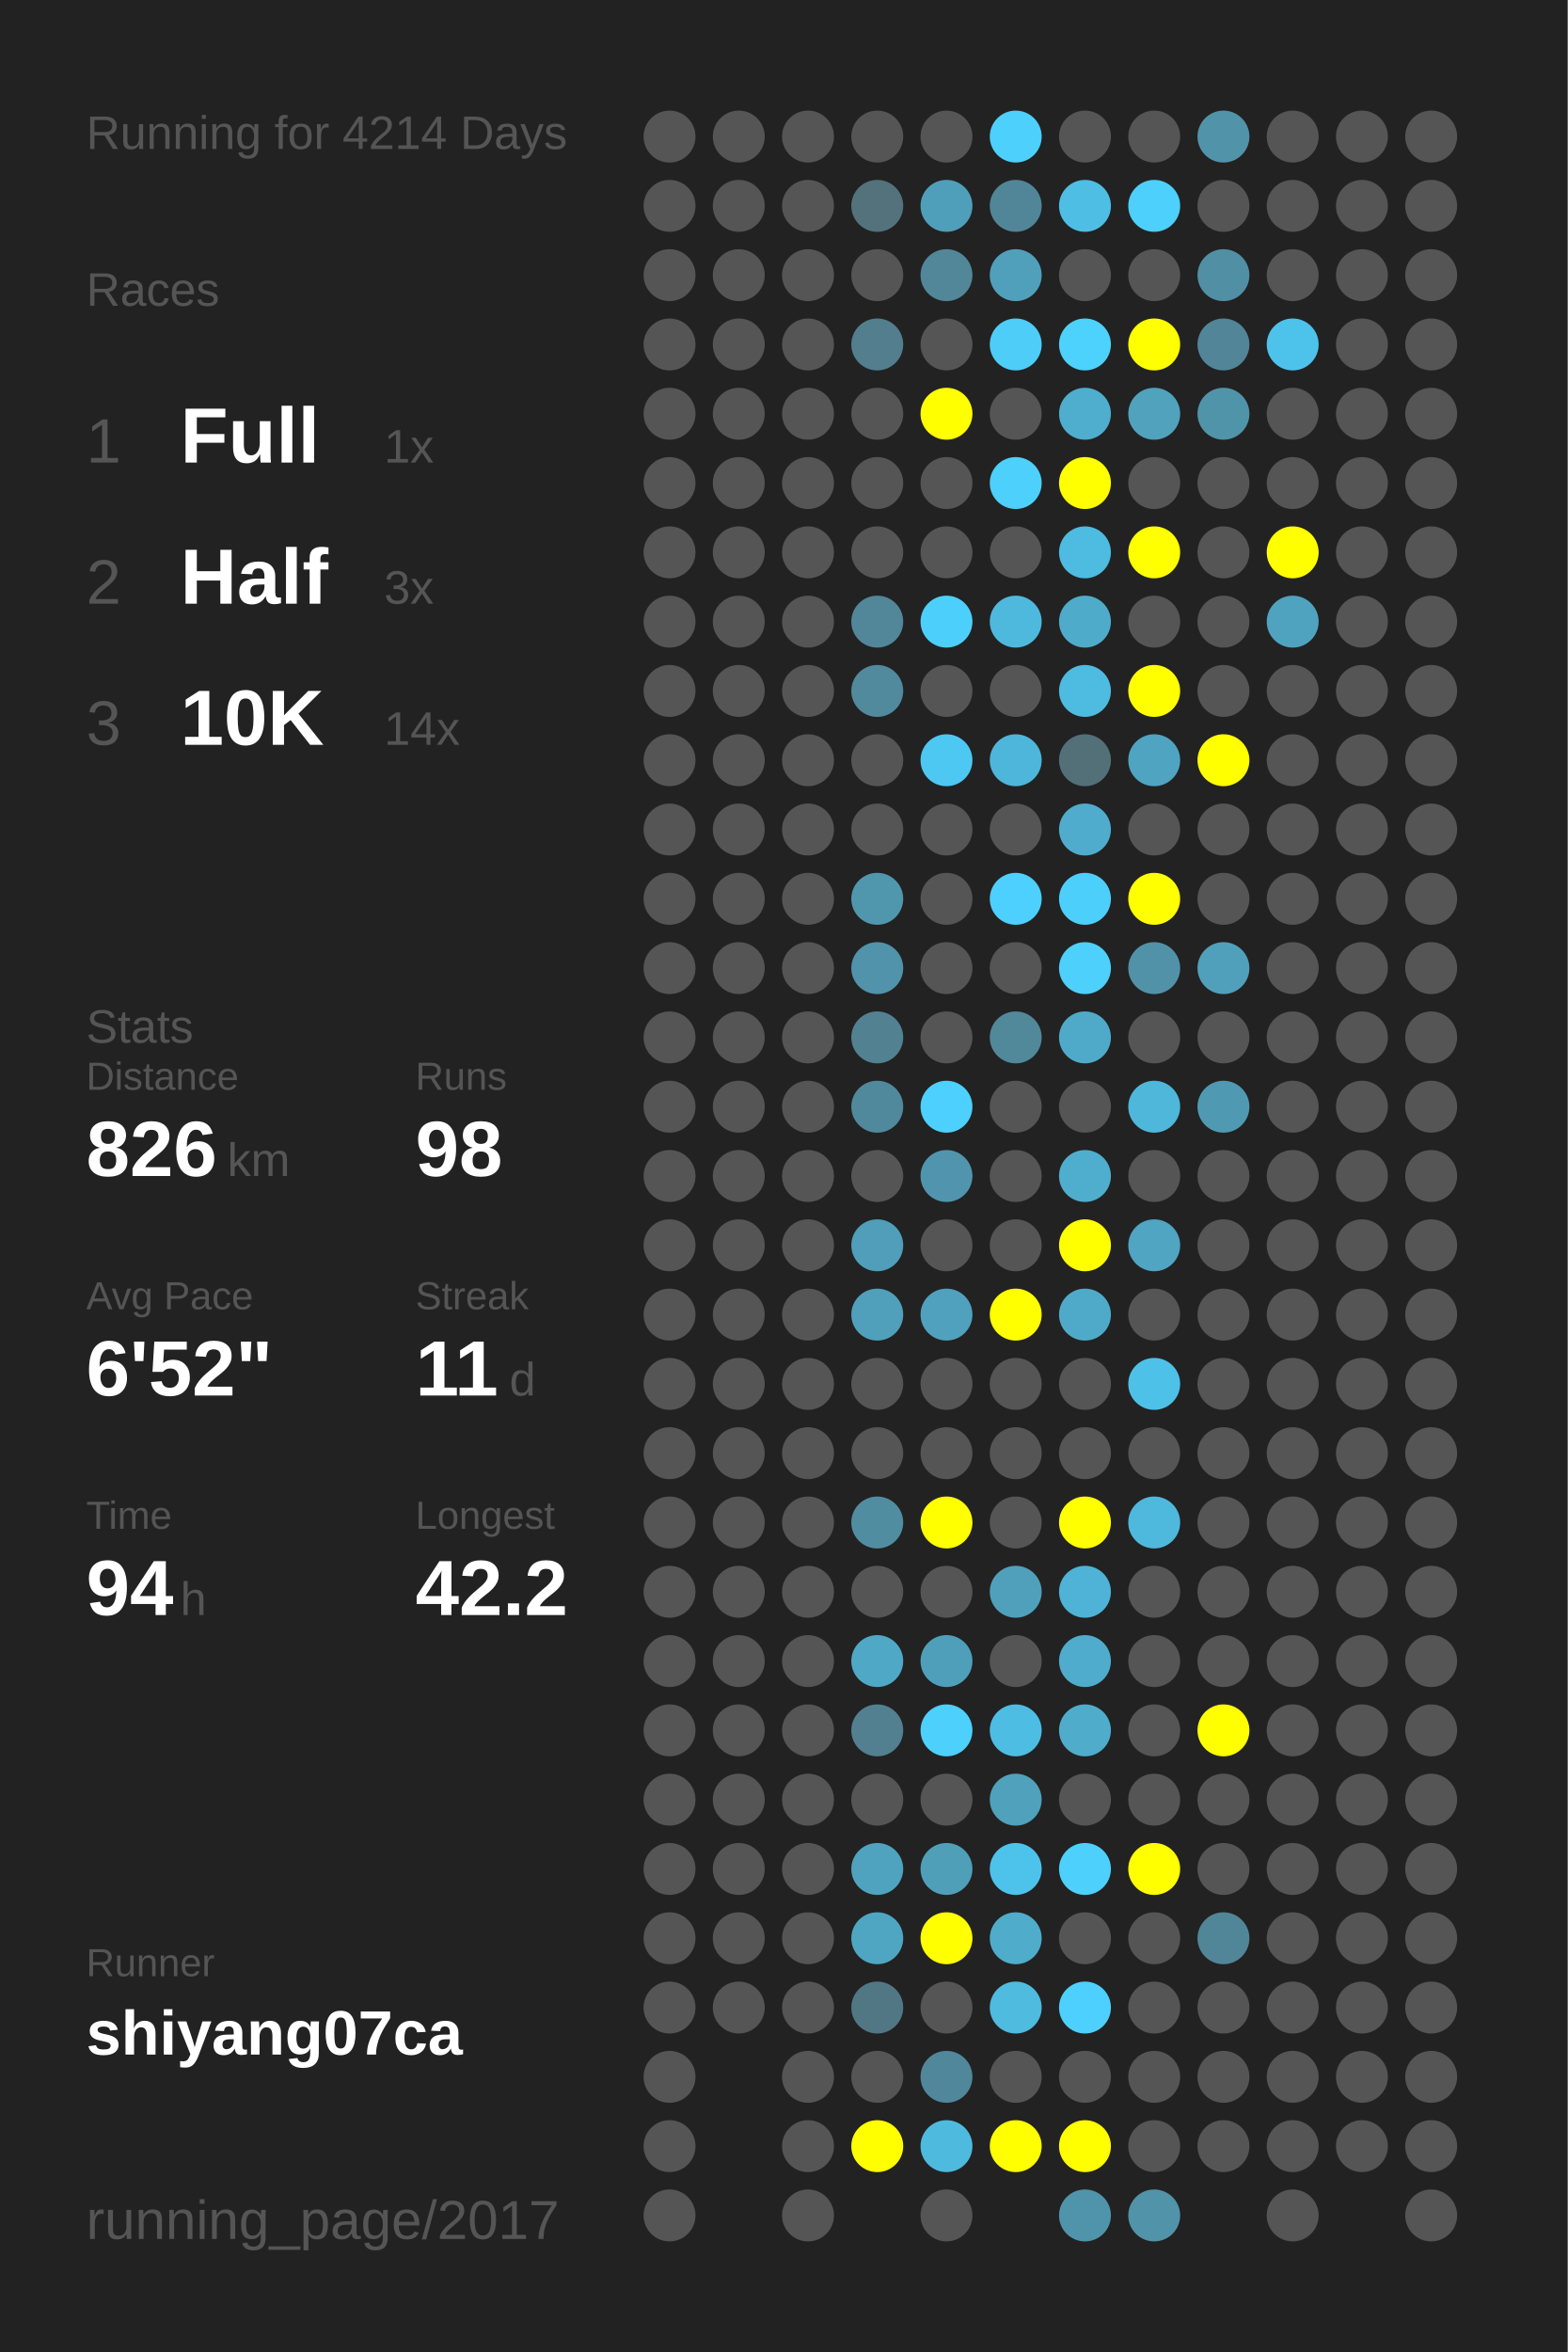
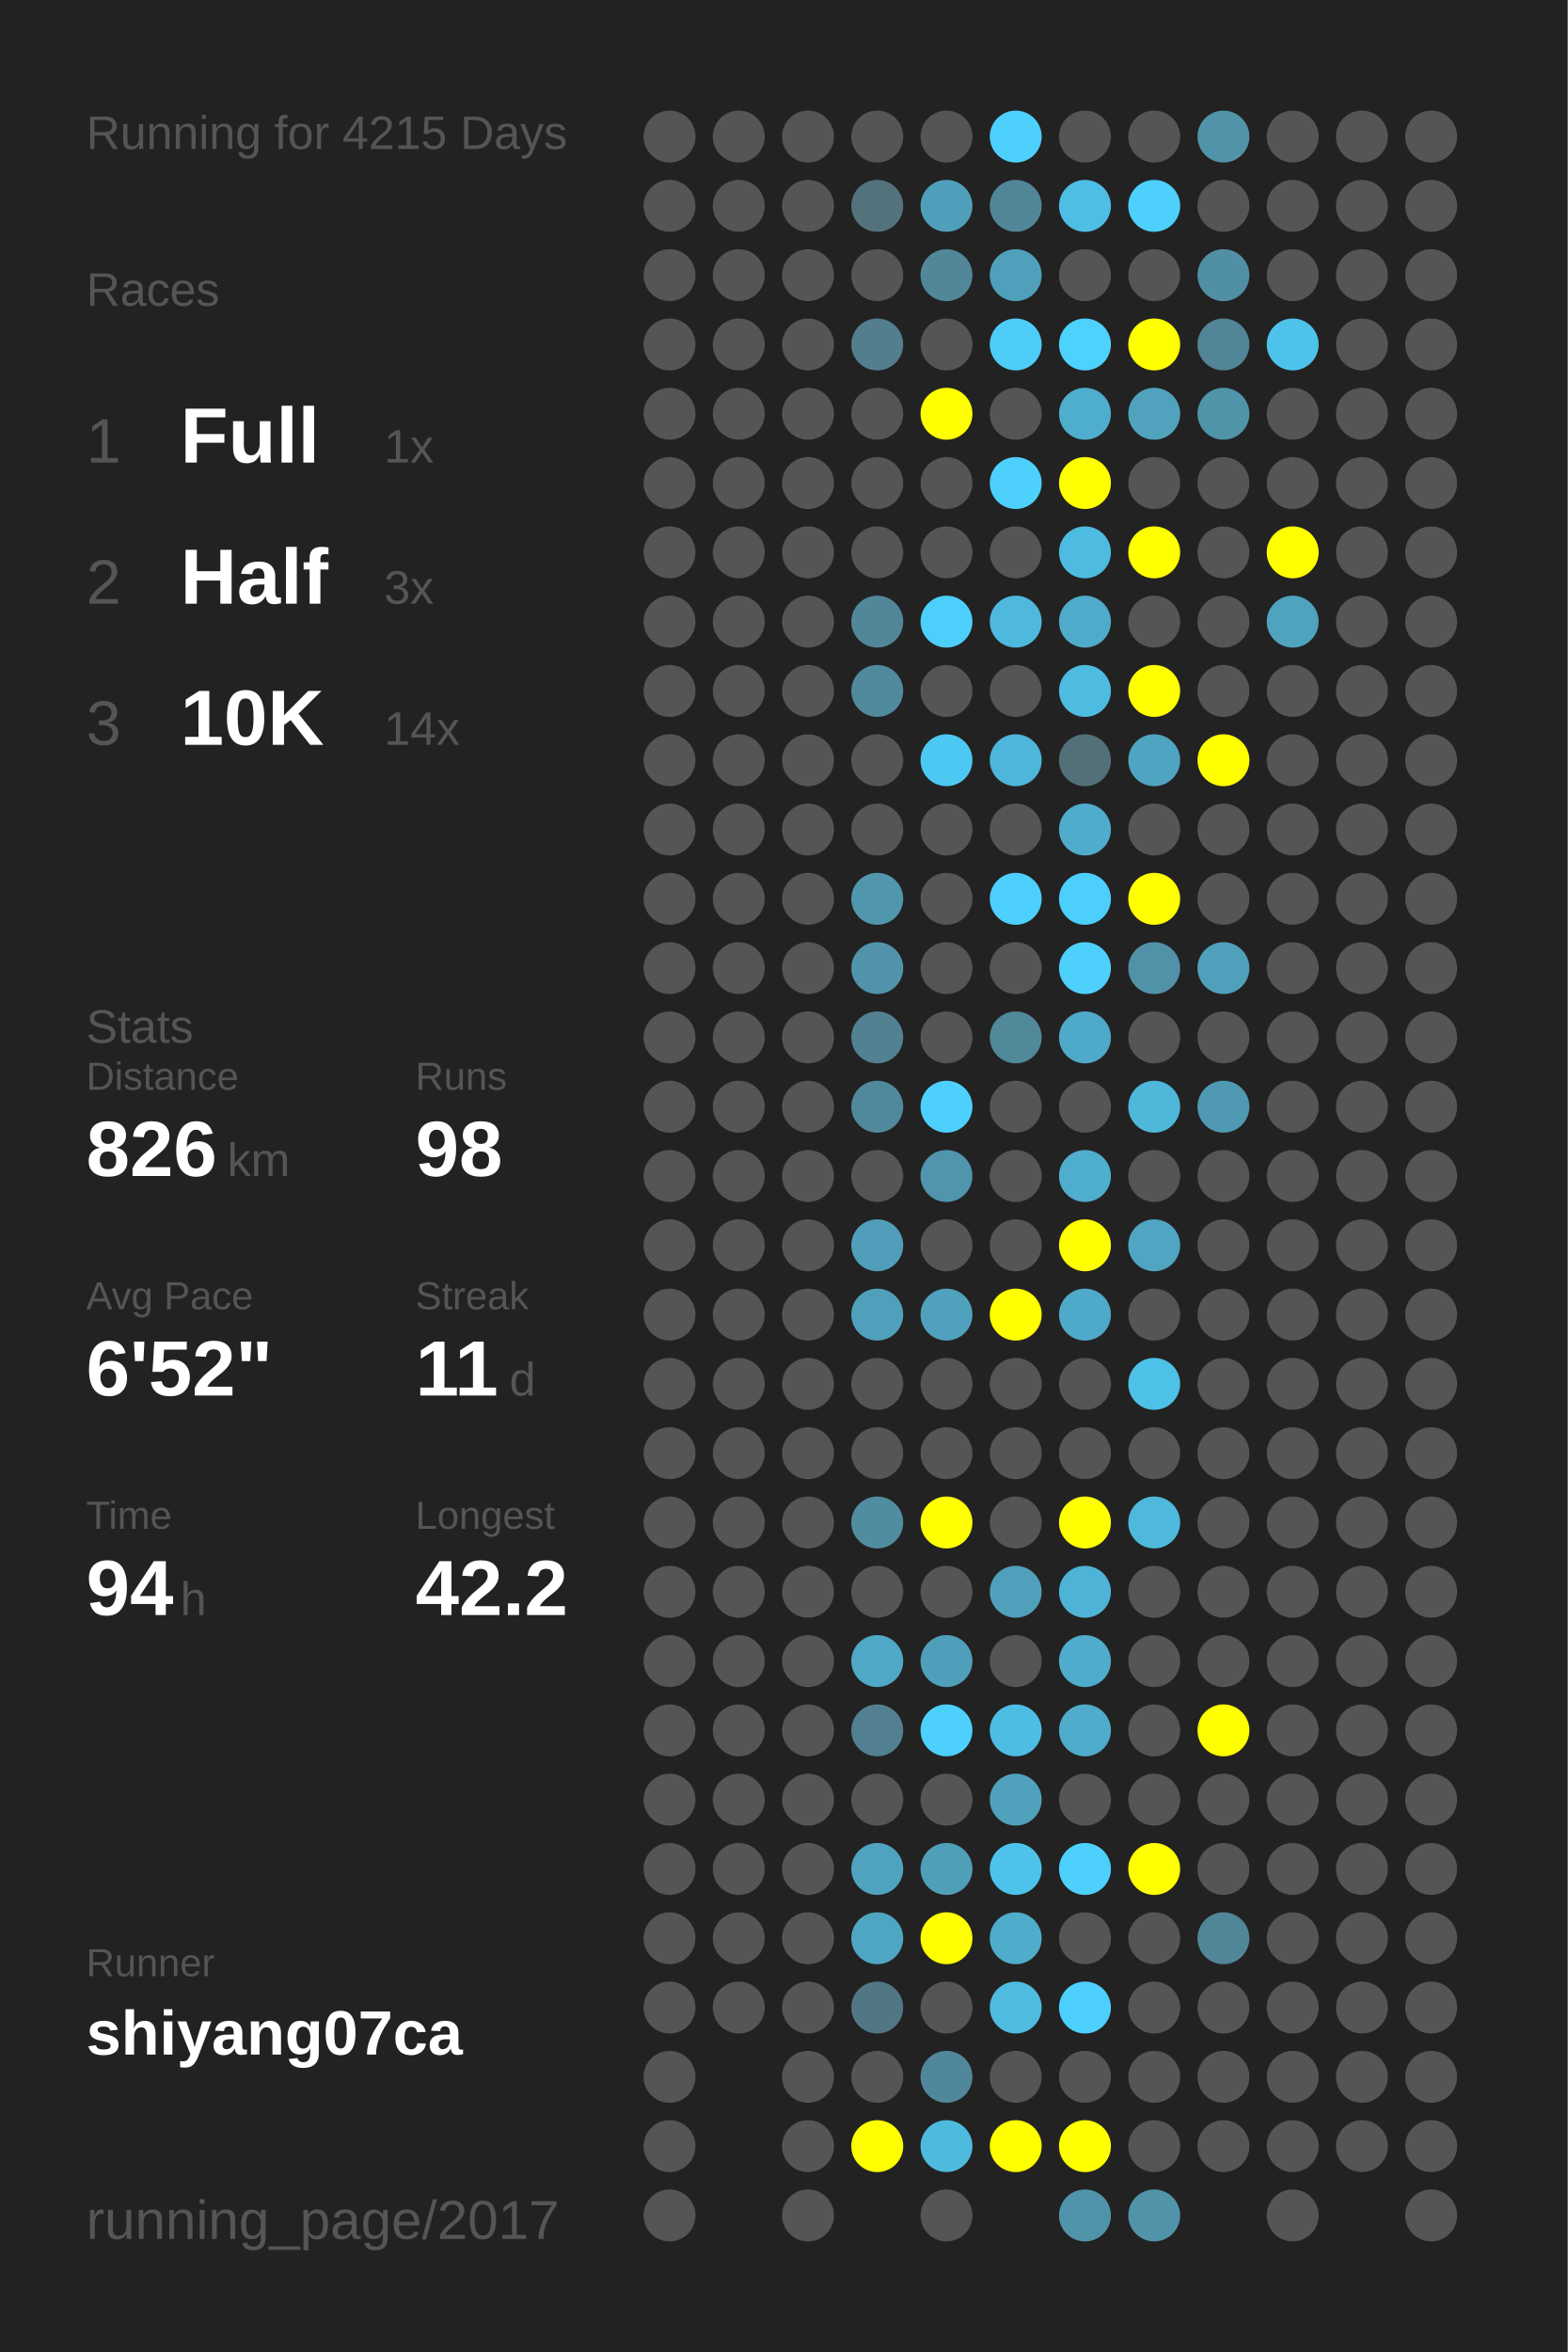
<svg xmlns="http://www.w3.org/2000/svg" baseProfile="full" height="300mm" version="1.1" viewBox="0,0,200,300" width="200mm">
  <defs />
  <rect fill="#222222" height="300" width="200" x="0" y="0" />
-   <text fill="#555555" style="font-size:6px; font-family:Arial;" x="11" y="19">Running for 4214 Days</text>
+   <text fill="#555555" style="font-size:6px; font-family:Arial;" x="11" y="19">Running for 4215 Days</text>
  <text fill="#555555" style="font-size:6px; font-family:Arial;" x="11" y="39">Races</text>
  <text fill="#555555" style="font-size:8px; font-family:Arial;" x="11" y="59">1</text>
  <text fill="#FFFFFF" style="font-size:10px; font-family:Arial; font-weight:bold;" x="23" y="59">Full</text>
  <text fill="#555555" style="font-size:6px; font-family:Arial;" x="49" y="59">1x</text>
  <text fill="#555555" style="font-size:8px; font-family:Arial;" x="11" y="77">2</text>
  <text fill="#FFFFFF" style="font-size:10px; font-family:Arial; font-weight:bold;" x="23" y="77">Half</text>
  <text fill="#555555" style="font-size:6px; font-family:Arial;" x="49" y="77">3x</text>
  <text fill="#555555" style="font-size:8px; font-family:Arial;" x="11" y="95">3</text>
  <text fill="#FFFFFF" style="font-size:10px; font-family:Arial; font-weight:bold;" x="23" y="95">10K</text>
  <text fill="#555555" style="font-size:6px; font-family:Arial;" x="49" y="95">14x</text>
  <text fill="#555555" style="font-size:6px; font-family:Arial;" x="11" y="133">Stats</text>
  <text fill="#555555" style="font-size:5px; font-family:Arial;" x="11" y="139">Distance</text>
  <text fill="#FFFFFF" style="font-size:10px; font-family:Arial; font-weight:bold;" x="11" y="150">826</text>
  <text fill="#555555" style="font-size:6px; font-family:Arial;" x="29" y="150">km</text>
  <text fill="#555555" style="font-size:5px; font-family:Arial;" x="53" y="139">Runs</text>
  <text fill="#FFFFFF" style="font-size:10px; font-family:Arial; font-weight:bold;" x="53" y="150">98</text>
  <text fill="#555555" style="font-size:5px; font-family:Arial;" x="11" y="167">Avg Pace</text>
  <text fill="#FFFFFF" style="font-size:10px; font-family:Arial; font-weight:bold;" x="11" y="178">6'52"</text>
  <text fill="#555555" style="font-size:5px; font-family:Arial;" x="53" y="167">Streak</text>
  <text fill="#FFFFFF" style="font-size:10px; font-family:Arial; font-weight:bold;" x="53" y="178">11</text>
  <text fill="#555555" style="font-size:6px; font-family:Arial;" x="65" y="178">d</text>
  <text fill="#555555" style="font-size:5px; font-family:Arial;" x="11" y="195">Time</text>
  <text fill="#FFFFFF" style="font-size:10px; font-family:Arial; font-weight:bold;" x="11" y="206">94</text>
  <text fill="#555555" style="font-size:6px; font-family:Arial;" x="23" y="206">h</text>
  <text fill="#555555" style="font-size:5px; font-family:Arial;" x="53" y="195">Longest</text>
  <text fill="#FFFFFF" style="font-size:10px; font-family:Arial; font-weight:bold;" x="53" y="206">42.2</text>
  <text fill="#555555" style="font-size:5px; font-family:Arial;" x="11" y="252.065">Runner</text>
  <text fill="#FFFFFF" style="font-size:8px; font-family:Arial; font-weight:bold;" x="11" y="262.065">shiyang07ca</text>
  <text fill="#555555" style="font-size:7px; font-family:Arial;" x="11" y="285.581">running_page/2017</text>
  <circle cx="85.417" cy="17.419" fill="#555555" r="3.312" />
  <circle cx="85.417" cy="26.258" fill="#555555" r="3.312" />
  <circle cx="85.417" cy="35.097" fill="#555555" r="3.312" />
  <circle cx="85.417" cy="43.935" fill="#555555" r="3.312" />
  <circle cx="85.417" cy="52.774" fill="#555555" r="3.312" />
  <circle cx="85.417" cy="61.613" fill="#555555" r="3.312" />
  <circle cx="85.417" cy="70.452" fill="#555555" r="3.312" />
  <circle cx="85.417" cy="79.29" fill="#555555" r="3.312" />
  <circle cx="85.417" cy="88.129" fill="#555555" r="3.312" />
  <circle cx="85.417" cy="96.968" fill="#555555" r="3.312" />
  <circle cx="85.417" cy="105.806" fill="#555555" r="3.312" />
  <circle cx="85.417" cy="114.645" fill="#555555" r="3.312" />
  <circle cx="85.417" cy="123.484" fill="#555555" r="3.312" />
  <circle cx="85.417" cy="132.323" fill="#555555" r="3.312" />
  <circle cx="85.417" cy="141.161" fill="#555555" r="3.312" />
  <circle cx="85.417" cy="150" fill="#555555" r="3.312" />
  <circle cx="85.417" cy="158.839" fill="#555555" r="3.312" />
  <circle cx="85.417" cy="167.677" fill="#555555" r="3.312" />
  <circle cx="85.417" cy="176.516" fill="#555555" r="3.312" />
  <circle cx="85.417" cy="185.355" fill="#555555" r="3.312" />
  <circle cx="85.417" cy="194.194" fill="#555555" r="3.312" />
  <circle cx="85.417" cy="203.032" fill="#555555" r="3.312" />
  <circle cx="85.417" cy="211.871" fill="#555555" r="3.312" />
  <circle cx="85.417" cy="220.71" fill="#555555" r="3.312" />
  <circle cx="85.417" cy="229.548" fill="#555555" r="3.312" />
  <circle cx="85.417" cy="238.387" fill="#555555" r="3.312" />
  <circle cx="85.417" cy="247.226" fill="#555555" r="3.312" />
  <circle cx="85.417" cy="256.065" fill="#555555" r="3.312" />
  <circle cx="85.417" cy="264.903" fill="#555555" r="3.312" />
  <circle cx="85.417" cy="273.742" fill="#555555" r="3.312" />
  <circle cx="85.417" cy="282.581" fill="#555555" r="3.312" />
  <circle cx="94.25" cy="17.419" fill="#555555" r="3.312" />
  <circle cx="94.25" cy="26.258" fill="#555555" r="3.312" />
  <circle cx="94.25" cy="35.097" fill="#555555" r="3.312" />
  <circle cx="94.25" cy="43.935" fill="#555555" r="3.312" />
  <circle cx="94.25" cy="52.774" fill="#555555" r="3.312" />
  <circle cx="94.25" cy="61.613" fill="#555555" r="3.312" />
  <circle cx="94.25" cy="70.452" fill="#555555" r="3.312" />
  <circle cx="94.25" cy="79.29" fill="#555555" r="3.312" />
  <circle cx="94.25" cy="88.129" fill="#555555" r="3.312" />
  <circle cx="94.25" cy="96.968" fill="#555555" r="3.312" />
  <circle cx="94.25" cy="105.806" fill="#555555" r="3.312" />
  <circle cx="94.25" cy="114.645" fill="#555555" r="3.312" />
  <circle cx="94.25" cy="123.484" fill="#555555" r="3.312" />
  <circle cx="94.25" cy="132.323" fill="#555555" r="3.312" />
  <circle cx="94.25" cy="141.161" fill="#555555" r="3.312" />
  <circle cx="94.25" cy="150" fill="#555555" r="3.312" />
  <circle cx="94.25" cy="158.839" fill="#555555" r="3.312" />
  <circle cx="94.25" cy="167.677" fill="#555555" r="3.312" />
  <circle cx="94.25" cy="176.516" fill="#555555" r="3.312" />
  <circle cx="94.25" cy="185.355" fill="#555555" r="3.312" />
  <circle cx="94.25" cy="194.194" fill="#555555" r="3.312" />
  <circle cx="94.25" cy="203.032" fill="#555555" r="3.312" />
  <circle cx="94.25" cy="211.871" fill="#555555" r="3.312" />
  <circle cx="94.25" cy="220.71" fill="#555555" r="3.312" />
  <circle cx="94.25" cy="229.548" fill="#555555" r="3.312" />
  <circle cx="94.25" cy="238.387" fill="#555555" r="3.312" />
  <circle cx="94.25" cy="247.226" fill="#555555" r="3.312" />
  <circle cx="94.25" cy="256.065" fill="#555555" r="3.312" />
  <circle cx="103.083" cy="17.419" fill="#555555" r="3.312" />
  <circle cx="103.083" cy="26.258" fill="#555555" r="3.312" />
  <circle cx="103.083" cy="35.097" fill="#555555" r="3.312" />
  <circle cx="103.083" cy="43.935" fill="#555555" r="3.312" />
  <circle cx="103.083" cy="52.774" fill="#555555" r="3.312" />
  <circle cx="103.083" cy="61.613" fill="#555555" r="3.312" />
  <circle cx="103.083" cy="70.452" fill="#555555" r="3.312" />
  <circle cx="103.083" cy="79.29" fill="#555555" r="3.312" />
  <circle cx="103.083" cy="88.129" fill="#555555" r="3.312" />
  <circle cx="103.083" cy="96.968" fill="#555555" r="3.312" />
  <circle cx="103.083" cy="105.806" fill="#555555" r="3.312" />
  <circle cx="103.083" cy="114.645" fill="#555555" r="3.312" />
  <circle cx="103.083" cy="123.484" fill="#555555" r="3.312" />
  <circle cx="103.083" cy="132.323" fill="#555555" r="3.312" />
  <circle cx="103.083" cy="141.161" fill="#555555" r="3.312" />
  <circle cx="103.083" cy="150" fill="#555555" r="3.312" />
  <circle cx="103.083" cy="158.839" fill="#555555" r="3.312" />
  <circle cx="103.083" cy="167.677" fill="#555555" r="3.312" />
  <circle cx="103.083" cy="176.516" fill="#555555" r="3.312" />
  <circle cx="103.083" cy="185.355" fill="#555555" r="3.312" />
  <circle cx="103.083" cy="194.194" fill="#555555" r="3.312" />
  <circle cx="103.083" cy="203.032" fill="#555555" r="3.312" />
  <circle cx="103.083" cy="211.871" fill="#555555" r="3.312" />
  <circle cx="103.083" cy="220.71" fill="#555555" r="3.312" />
  <circle cx="103.083" cy="229.548" fill="#555555" r="3.312" />
  <circle cx="103.083" cy="238.387" fill="#555555" r="3.312" />
  <circle cx="103.083" cy="247.226" fill="#555555" r="3.312" />
  <circle cx="103.083" cy="256.065" fill="#555555" r="3.312" />
  <circle cx="103.083" cy="264.903" fill="#555555" r="3.312" />
  <circle cx="103.083" cy="273.742" fill="#555555" r="3.312" />
  <circle cx="103.083" cy="282.581" fill="#555555" r="3.312" />
  <circle cx="111.917" cy="17.419" fill="#555555" r="3.312" />
  <circle cx="111.917" cy="26.258" fill="#53727c" r="3.312" />
  <circle cx="111.917" cy="35.097" fill="#555555" r="3.312" />
  <circle cx="111.917" cy="43.935" fill="#527e8e" r="3.312" />
  <circle cx="111.917" cy="52.774" fill="#555555" r="3.312" />
  <circle cx="111.917" cy="61.613" fill="#555555" r="3.312" />
  <circle cx="111.917" cy="70.452" fill="#555555" r="3.312" />
  <circle cx="111.917" cy="79.29" fill="#518799" r="3.312" />
  <circle cx="111.917" cy="88.129" fill="#51899d" r="3.312" />
  <circle cx="111.917" cy="96.968" fill="#555555" r="3.312" />
  <circle cx="111.917" cy="105.806" fill="#555555" r="3.312" />
  <circle cx="111.917" cy="114.645" fill="#5097ae" r="3.312" />
  <circle cx="111.917" cy="123.484" fill="#5093aa" r="3.312" />
  <circle cx="111.917" cy="132.323" fill="#528191" r="3.312" />
  <circle cx="111.917" cy="141.161" fill="#51899c" r="3.312" />
  <circle cx="111.917" cy="150" fill="#555555" r="3.312" />
  <circle cx="111.917" cy="158.839" fill="#509eb9" r="3.312" />
  <circle cx="111.917" cy="167.677" fill="#50a0bb" r="3.312" />
  <circle cx="111.917" cy="176.516" fill="#555555" r="3.312" />
  <circle cx="111.917" cy="185.355" fill="#555555" r="3.312" />
  <circle cx="111.917" cy="194.194" fill="#518da1" r="3.312" />
  <circle cx="111.917" cy="203.032" fill="#555555" r="3.312" />
  <circle cx="111.917" cy="211.871" fill="#4fa8c6" r="3.312" />
  <circle cx="111.917" cy="220.71" fill="#528090" r="3.312" />
  <circle cx="111.917" cy="229.548" fill="#555555" r="3.312" />
  <circle cx="111.917" cy="238.387" fill="#4fa3bf" r="3.312" />
  <circle cx="111.917" cy="247.226" fill="#4fa6c3" r="3.312" />
  <circle cx="111.917" cy="256.065" fill="#527784" r="3.312" />
  <circle cx="111.917" cy="264.903" fill="#555555" r="3.312" />
  <circle cx="111.917" cy="273.742" fill="#FFFF00" r="3.312" />
  <circle cx="120.75" cy="17.419" fill="#555555" r="3.312" />
  <circle cx="120.75" cy="26.258" fill="#509fba" r="3.312" />
  <circle cx="120.75" cy="35.097" fill="#518799" r="3.312" />
  <circle cx="120.75" cy="43.935" fill="#555555" r="3.312" />
  <circle cx="120.75" cy="52.774" fill="#FFFF00" r="3.312" />
  <circle cx="120.75" cy="61.613" fill="#555555" r="3.312" />
  <circle cx="120.75" cy="70.452" fill="#555555" r="3.312" />
  <circle cx="120.75" cy="79.29" fill="#4dcffb" r="3.312" />
  <circle cx="120.75" cy="88.129" fill="#555555" r="3.312" />
  <circle cx="120.75" cy="96.968" fill="#4dc8f2" r="3.312" />
  <circle cx="120.75" cy="105.806" fill="#555555" r="3.312" />
  <circle cx="120.75" cy="114.645" fill="#555555" r="3.312" />
  <circle cx="120.75" cy="123.484" fill="#555555" r="3.312" />
  <circle cx="120.75" cy="132.323" fill="#555555" r="3.312" />
  <circle cx="120.75" cy="141.161" fill="#4dd0fd" r="3.312" />
  <circle cx="120.75" cy="150" fill="#5095ad" r="3.312" />
  <circle cx="120.75" cy="158.839" fill="#555555" r="3.312" />
  <circle cx="120.75" cy="167.677" fill="#50a1bd" r="3.312" />
  <circle cx="120.75" cy="176.516" fill="#555555" r="3.312" />
  <circle cx="120.75" cy="185.355" fill="#555555" r="3.312" />
  <circle cx="120.75" cy="194.194" fill="#FFFF00" r="3.312" />
  <circle cx="120.75" cy="203.032" fill="#555555" r="3.312" />
  <circle cx="120.75" cy="211.871" fill="#509fba" r="3.312" />
  <circle cx="120.75" cy="220.71" fill="#4dd0fc" r="3.312" />
  <circle cx="120.75" cy="229.548" fill="#555555" r="3.312" />
  <circle cx="120.75" cy="238.387" fill="#509fb9" r="3.312" />
  <circle cx="120.75" cy="247.226" fill="#FFFF00" r="3.312" />
  <circle cx="120.75" cy="256.065" fill="#555555" r="3.312" />
  <circle cx="120.75" cy="264.903" fill="#51879a" r="3.312" />
  <circle cx="120.75" cy="273.742" fill="#4ebade" r="3.312" />
  <circle cx="120.75" cy="282.581" fill="#555555" r="3.312" />
  <circle cx="129.583" cy="17.419" fill="#4dd0fc" r="3.312" />
  <circle cx="129.583" cy="26.258" fill="#518698" r="3.312" />
  <circle cx="129.583" cy="35.097" fill="#50a0bb" r="3.312" />
  <circle cx="129.583" cy="43.935" fill="#4dcdf8" r="3.312" />
  <circle cx="129.583" cy="52.774" fill="#555555" r="3.312" />
  <circle cx="129.583" cy="61.613" fill="#4dd0fc" r="3.312" />
  <circle cx="129.583" cy="70.452" fill="#555555" r="3.312" />
  <circle cx="129.583" cy="79.29" fill="#4eb9dd" r="3.312" />
  <circle cx="129.583" cy="88.129" fill="#555555" r="3.312" />
  <circle cx="129.583" cy="96.968" fill="#4eb6da" r="3.312" />
  <circle cx="129.583" cy="105.806" fill="#555555" r="3.312" />
  <circle cx="129.583" cy="114.645" fill="#4dd0fd" r="3.312" />
  <circle cx="129.583" cy="123.484" fill="#555555" r="3.312" />
  <circle cx="129.583" cy="132.323" fill="#51889a" r="3.312" />
  <circle cx="129.583" cy="141.161" fill="#555555" r="3.312" />
  <circle cx="129.583" cy="150" fill="#555555" r="3.312" />
  <circle cx="129.583" cy="158.839" fill="#555555" r="3.312" />
  <circle cx="129.583" cy="167.677" fill="#FFFF00" r="3.312" />
  <circle cx="129.583" cy="176.516" fill="#555555" r="3.312" />
  <circle cx="129.583" cy="185.355" fill="#555555" r="3.312" />
  <circle cx="129.583" cy="194.194" fill="#555555" r="3.312" />
  <circle cx="129.583" cy="203.032" fill="#50a0bb" r="3.312" />
  <circle cx="129.583" cy="211.871" fill="#555555" r="3.312" />
  <circle cx="129.583" cy="220.71" fill="#4ebde3" r="3.312" />
  <circle cx="129.583" cy="229.548" fill="#50a1bc" r="3.312" />
  <circle cx="129.583" cy="238.387" fill="#4dc3eb" r="3.312" />
  <circle cx="129.583" cy="247.226" fill="#4faccb" r="3.312" />
  <circle cx="129.583" cy="256.065" fill="#4ebbdf" r="3.312" />
  <circle cx="129.583" cy="264.903" fill="#555555" r="3.312" />
  <circle cx="129.583" cy="273.742" fill="#FFFF00" r="3.312" />
  <circle cx="138.417" cy="17.419" fill="#555555" r="3.312" />
  <circle cx="138.417" cy="26.258" fill="#4ebee4" r="3.312" />
  <circle cx="138.417" cy="35.097" fill="#555555" r="3.312" />
  <circle cx="138.417" cy="43.935" fill="#4dd1fd" r="3.312" />
  <circle cx="138.417" cy="52.774" fill="#4fadcd" r="3.312" />
  <circle cx="138.417" cy="61.613" fill="#FFFF00" r="3.312" />
  <circle cx="138.417" cy="70.452" fill="#4ebbe0" r="3.312" />
  <circle cx="138.417" cy="79.29" fill="#4fabca" r="3.312" />
  <circle cx="138.417" cy="88.129" fill="#4ebbe0" r="3.312" />
  <circle cx="138.417" cy="96.968" fill="#537079" r="3.312" />
  <circle cx="138.417" cy="105.806" fill="#4faccc" r="3.312" />
  <circle cx="138.417" cy="114.645" fill="#4dcffc" r="3.312" />
  <circle cx="138.417" cy="123.484" fill="#4dd0fc" r="3.312" />
  <circle cx="138.417" cy="132.323" fill="#4faac9" r="3.312" />
  <circle cx="138.417" cy="141.161" fill="#555555" r="3.312" />
  <circle cx="138.417" cy="150" fill="#4faece" r="3.312" />
  <circle cx="138.417" cy="158.839" fill="#FFFF00" r="3.312" />
  <circle cx="138.417" cy="167.677" fill="#4faac9" r="3.312" />
  <circle cx="138.417" cy="176.516" fill="#555555" r="3.312" />
  <circle cx="138.417" cy="185.355" fill="#555555" r="3.312" />
  <circle cx="138.417" cy="194.194" fill="#FFFF00" r="3.312" />
  <circle cx="138.417" cy="203.032" fill="#4eb3d6" r="3.312" />
  <circle cx="138.417" cy="211.871" fill="#4faccc" r="3.312" />
  <circle cx="138.417" cy="220.71" fill="#4faccb" r="3.312" />
  <circle cx="138.417" cy="229.548" fill="#555555" r="3.312" />
  <circle cx="138.417" cy="238.387" fill="#4dd0fc" r="3.312" />
  <circle cx="138.417" cy="247.226" fill="#555555" r="3.312" />
  <circle cx="138.417" cy="256.065" fill="#4dd0fd" r="3.312" />
  <circle cx="138.417" cy="264.903" fill="#555555" r="3.312" />
  <circle cx="138.417" cy="273.742" fill="#FFFF00" r="3.312" />
  <circle cx="138.417" cy="282.581" fill="#5094ab" r="3.312" />
  <circle cx="147.25" cy="17.419" fill="#555555" r="3.312" />
  <circle cx="147.25" cy="26.258" fill="#4dd0fc" r="3.312" />
  <circle cx="147.25" cy="35.097" fill="#555555" r="3.312" />
  <circle cx="147.25" cy="43.935" fill="#FFFF00" r="3.312" />
  <circle cx="147.25" cy="52.774" fill="#50a2bd" r="3.312" />
  <circle cx="147.25" cy="61.613" fill="#555555" r="3.312" />
  <circle cx="147.25" cy="70.452" fill="#FFFF00" r="3.312" />
  <circle cx="147.25" cy="79.29" fill="#555555" r="3.312" />
  <circle cx="147.25" cy="88.129" fill="#FFFF00" r="3.312" />
  <circle cx="147.25" cy="96.968" fill="#4fa4c1" r="3.312" />
  <circle cx="147.25" cy="105.806" fill="#555555" r="3.312" />
  <circle cx="147.25" cy="114.645" fill="#FFFF00" r="3.312" />
  <circle cx="147.25" cy="123.484" fill="#5192a8" r="3.312" />
  <circle cx="147.25" cy="132.323" fill="#555555" r="3.312" />
  <circle cx="147.25" cy="141.161" fill="#4eb7da" r="3.312" />
  <circle cx="147.25" cy="150" fill="#555555" r="3.312" />
  <circle cx="147.25" cy="158.839" fill="#4fa5c2" r="3.312" />
  <circle cx="147.25" cy="167.677" fill="#555555" r="3.312" />
  <circle cx="147.25" cy="176.516" fill="#4ec1e8" r="3.312" />
  <circle cx="147.25" cy="185.355" fill="#555555" r="3.312" />
  <circle cx="147.25" cy="194.194" fill="#4eb9dd" r="3.312" />
  <circle cx="147.25" cy="203.032" fill="#555555" r="3.312" />
  <circle cx="147.25" cy="211.871" fill="#555555" r="3.312" />
  <circle cx="147.25" cy="220.71" fill="#555555" r="3.312" />
  <circle cx="147.25" cy="229.548" fill="#555555" r="3.312" />
  <circle cx="147.25" cy="238.387" fill="#FFFF00" r="3.312" />
  <circle cx="147.25" cy="247.226" fill="#555555" r="3.312" />
  <circle cx="147.25" cy="256.065" fill="#555555" r="3.312" />
  <circle cx="147.25" cy="264.903" fill="#555555" r="3.312" />
  <circle cx="147.25" cy="273.742" fill="#555555" r="3.312" />
  <circle cx="147.25" cy="282.581" fill="#5193a9" r="3.312" />
  <circle cx="156.083" cy="17.419" fill="#5193a9" r="3.312" />
  <circle cx="156.083" cy="26.258" fill="#555555" r="3.312" />
  <circle cx="156.083" cy="35.097" fill="#518fa5" r="3.312" />
  <circle cx="156.083" cy="43.935" fill="#518597" r="3.312" />
  <circle cx="156.083" cy="52.774" fill="#5094aa" r="3.312" />
  <circle cx="156.083" cy="61.613" fill="#555555" r="3.312" />
  <circle cx="156.083" cy="70.452" fill="#555555" r="3.312" />
  <circle cx="156.083" cy="79.29" fill="#555555" r="3.312" />
  <circle cx="156.083" cy="88.129" fill="#555555" r="3.312" />
  <circle cx="156.083" cy="96.968" fill="#FFFF00" r="3.312" />
  <circle cx="156.083" cy="105.806" fill="#555555" r="3.312" />
  <circle cx="156.083" cy="114.645" fill="#555555" r="3.312" />
  <circle cx="156.083" cy="123.484" fill="#50a0bb" r="3.312" />
  <circle cx="156.083" cy="132.323" fill="#555555" r="3.312" />
  <circle cx="156.083" cy="141.161" fill="#5099b2" r="3.312" />
  <circle cx="156.083" cy="150" fill="#555555" r="3.312" />
  <circle cx="156.083" cy="158.839" fill="#555555" r="3.312" />
  <circle cx="156.083" cy="167.677" fill="#555555" r="3.312" />
  <circle cx="156.083" cy="176.516" fill="#555555" r="3.312" />
  <circle cx="156.083" cy="185.355" fill="#555555" r="3.312" />
  <circle cx="156.083" cy="194.194" fill="#555555" r="3.312" />
  <circle cx="156.083" cy="203.032" fill="#555555" r="3.312" />
  <circle cx="156.083" cy="211.871" fill="#555555" r="3.312" />
  <circle cx="156.083" cy="220.71" fill="#FFFF00" r="3.312" />
  <circle cx="156.083" cy="229.548" fill="#555555" r="3.312" />
  <circle cx="156.083" cy="238.387" fill="#555555" r="3.312" />
  <circle cx="156.083" cy="247.226" fill="#518698" r="3.312" />
  <circle cx="156.083" cy="256.065" fill="#555555" r="3.312" />
  <circle cx="156.083" cy="264.903" fill="#555555" r="3.312" />
  <circle cx="156.083" cy="273.742" fill="#555555" r="3.312" />
  <circle cx="164.917" cy="17.419" fill="#555555" r="3.312" />
  <circle cx="164.917" cy="26.258" fill="#555555" r="3.312" />
  <circle cx="164.917" cy="35.097" fill="#555555" r="3.312" />
  <circle cx="164.917" cy="43.935" fill="#4dc3eb" r="3.312" />
  <circle cx="164.917" cy="52.774" fill="#555555" r="3.312" />
  <circle cx="164.917" cy="61.613" fill="#555555" r="3.312" />
  <circle cx="164.917" cy="70.452" fill="#FFFF00" r="3.312" />
  <circle cx="164.917" cy="79.29" fill="#4fa3bf" r="3.312" />
  <circle cx="164.917" cy="88.129" fill="#555555" r="3.312" />
  <circle cx="164.917" cy="96.968" fill="#555555" r="3.312" />
  <circle cx="164.917" cy="105.806" fill="#555555" r="3.312" />
  <circle cx="164.917" cy="114.645" fill="#555555" r="3.312" />
  <circle cx="164.917" cy="123.484" fill="#555555" r="3.312" />
  <circle cx="164.917" cy="132.323" fill="#555555" r="3.312" />
  <circle cx="164.917" cy="141.161" fill="#555555" r="3.312" />
  <circle cx="164.917" cy="150" fill="#555555" r="3.312" />
  <circle cx="164.917" cy="158.839" fill="#555555" r="3.312" />
  <circle cx="164.917" cy="167.677" fill="#555555" r="3.312" />
  <circle cx="164.917" cy="176.516" fill="#555555" r="3.312" />
  <circle cx="164.917" cy="185.355" fill="#555555" r="3.312" />
  <circle cx="164.917" cy="194.194" fill="#555555" r="3.312" />
  <circle cx="164.917" cy="203.032" fill="#555555" r="3.312" />
  <circle cx="164.917" cy="211.871" fill="#555555" r="3.312" />
  <circle cx="164.917" cy="220.71" fill="#555555" r="3.312" />
  <circle cx="164.917" cy="229.548" fill="#555555" r="3.312" />
  <circle cx="164.917" cy="238.387" fill="#555555" r="3.312" />
  <circle cx="164.917" cy="247.226" fill="#555555" r="3.312" />
  <circle cx="164.917" cy="256.065" fill="#555555" r="3.312" />
  <circle cx="164.917" cy="264.903" fill="#555555" r="3.312" />
  <circle cx="164.917" cy="273.742" fill="#555555" r="3.312" />
  <circle cx="164.917" cy="282.581" fill="#555555" r="3.312" />
  <circle cx="173.75" cy="17.419" fill="#555555" r="3.312" />
  <circle cx="173.75" cy="26.258" fill="#555555" r="3.312" />
  <circle cx="173.75" cy="35.097" fill="#555555" r="3.312" />
  <circle cx="173.75" cy="43.935" fill="#555555" r="3.312" />
  <circle cx="173.75" cy="52.774" fill="#555555" r="3.312" />
  <circle cx="173.75" cy="61.613" fill="#555555" r="3.312" />
  <circle cx="173.75" cy="70.452" fill="#555555" r="3.312" />
  <circle cx="173.75" cy="79.29" fill="#555555" r="3.312" />
  <circle cx="173.75" cy="88.129" fill="#555555" r="3.312" />
  <circle cx="173.75" cy="96.968" fill="#555555" r="3.312" />
  <circle cx="173.75" cy="105.806" fill="#555555" r="3.312" />
  <circle cx="173.75" cy="114.645" fill="#555555" r="3.312" />
  <circle cx="173.75" cy="123.484" fill="#555555" r="3.312" />
  <circle cx="173.75" cy="132.323" fill="#555555" r="3.312" />
  <circle cx="173.75" cy="141.161" fill="#555555" r="3.312" />
  <circle cx="173.75" cy="150" fill="#555555" r="3.312" />
  <circle cx="173.75" cy="158.839" fill="#555555" r="3.312" />
  <circle cx="173.75" cy="167.677" fill="#555555" r="3.312" />
  <circle cx="173.75" cy="176.516" fill="#555555" r="3.312" />
  <circle cx="173.75" cy="185.355" fill="#555555" r="3.312" />
  <circle cx="173.75" cy="194.194" fill="#555555" r="3.312" />
  <circle cx="173.75" cy="203.032" fill="#555555" r="3.312" />
  <circle cx="173.75" cy="211.871" fill="#555555" r="3.312" />
  <circle cx="173.75" cy="220.71" fill="#555555" r="3.312" />
  <circle cx="173.75" cy="229.548" fill="#555555" r="3.312" />
  <circle cx="173.75" cy="238.387" fill="#555555" r="3.312" />
  <circle cx="173.75" cy="247.226" fill="#555555" r="3.312" />
  <circle cx="173.75" cy="256.065" fill="#555555" r="3.312" />
  <circle cx="173.75" cy="264.903" fill="#555555" r="3.312" />
  <circle cx="173.75" cy="273.742" fill="#555555" r="3.312" />
  <circle cx="182.583" cy="17.419" fill="#555555" r="3.312" />
  <circle cx="182.583" cy="26.258" fill="#555555" r="3.312" />
  <circle cx="182.583" cy="35.097" fill="#555555" r="3.312" />
  <circle cx="182.583" cy="43.935" fill="#555555" r="3.312" />
  <circle cx="182.583" cy="52.774" fill="#555555" r="3.312" />
  <circle cx="182.583" cy="61.613" fill="#555555" r="3.312" />
  <circle cx="182.583" cy="70.452" fill="#555555" r="3.312" />
  <circle cx="182.583" cy="79.29" fill="#555555" r="3.312" />
  <circle cx="182.583" cy="88.129" fill="#555555" r="3.312" />
  <circle cx="182.583" cy="96.968" fill="#555555" r="3.312" />
  <circle cx="182.583" cy="105.806" fill="#555555" r="3.312" />
  <circle cx="182.583" cy="114.645" fill="#555555" r="3.312" />
  <circle cx="182.583" cy="123.484" fill="#555555" r="3.312" />
  <circle cx="182.583" cy="132.323" fill="#555555" r="3.312" />
  <circle cx="182.583" cy="141.161" fill="#555555" r="3.312" />
  <circle cx="182.583" cy="150" fill="#555555" r="3.312" />
  <circle cx="182.583" cy="158.839" fill="#555555" r="3.312" />
  <circle cx="182.583" cy="167.677" fill="#555555" r="3.312" />
  <circle cx="182.583" cy="176.516" fill="#555555" r="3.312" />
  <circle cx="182.583" cy="185.355" fill="#555555" r="3.312" />
  <circle cx="182.583" cy="194.194" fill="#555555" r="3.312" />
  <circle cx="182.583" cy="203.032" fill="#555555" r="3.312" />
  <circle cx="182.583" cy="211.871" fill="#555555" r="3.312" />
  <circle cx="182.583" cy="220.71" fill="#555555" r="3.312" />
  <circle cx="182.583" cy="229.548" fill="#555555" r="3.312" />
  <circle cx="182.583" cy="238.387" fill="#555555" r="3.312" />
  <circle cx="182.583" cy="247.226" fill="#555555" r="3.312" />
  <circle cx="182.583" cy="256.065" fill="#555555" r="3.312" />
  <circle cx="182.583" cy="264.903" fill="#555555" r="3.312" />
  <circle cx="182.583" cy="273.742" fill="#555555" r="3.312" />
  <circle cx="182.583" cy="282.581" fill="#555555" r="3.312" />
</svg>
